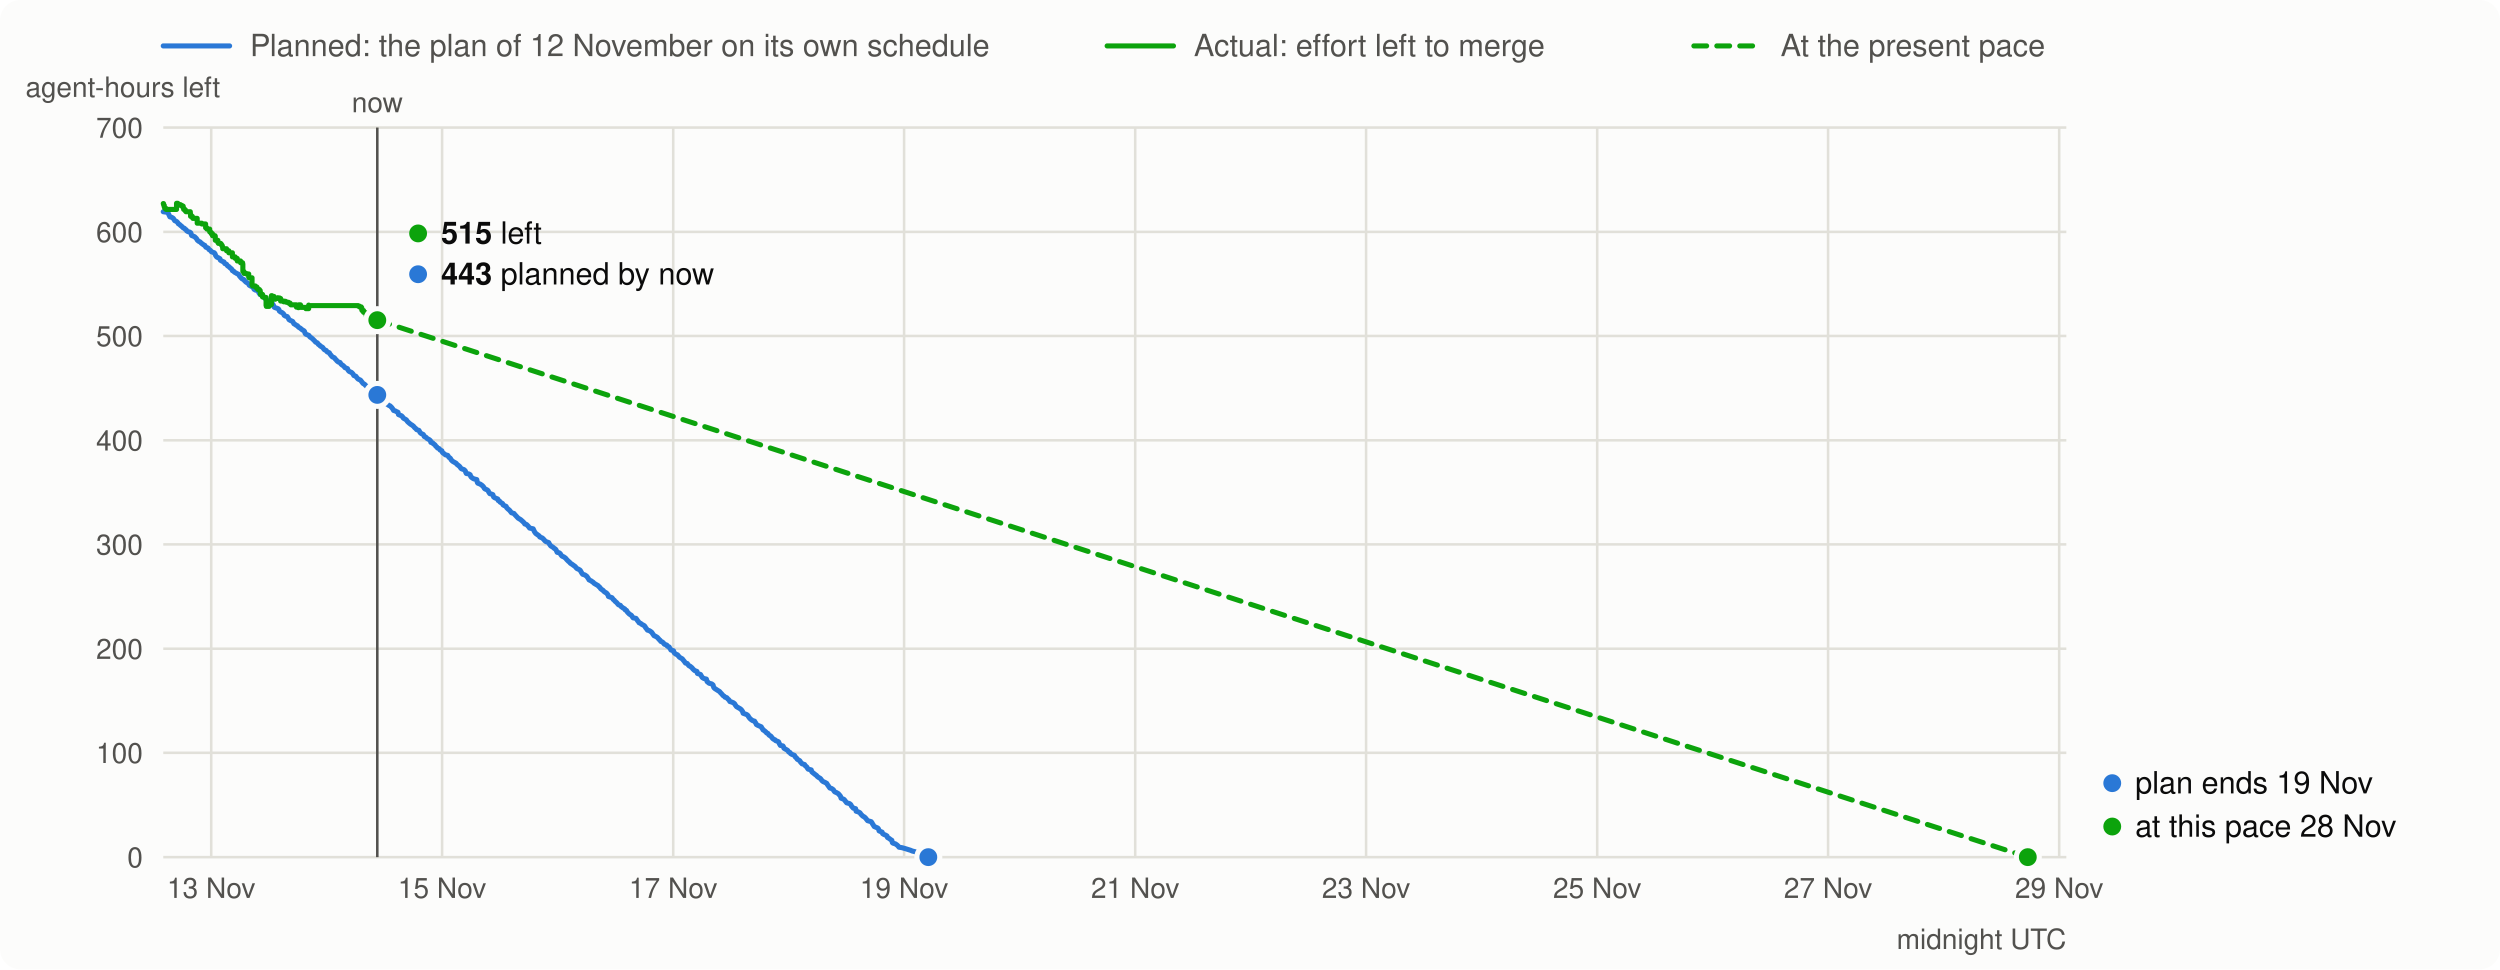
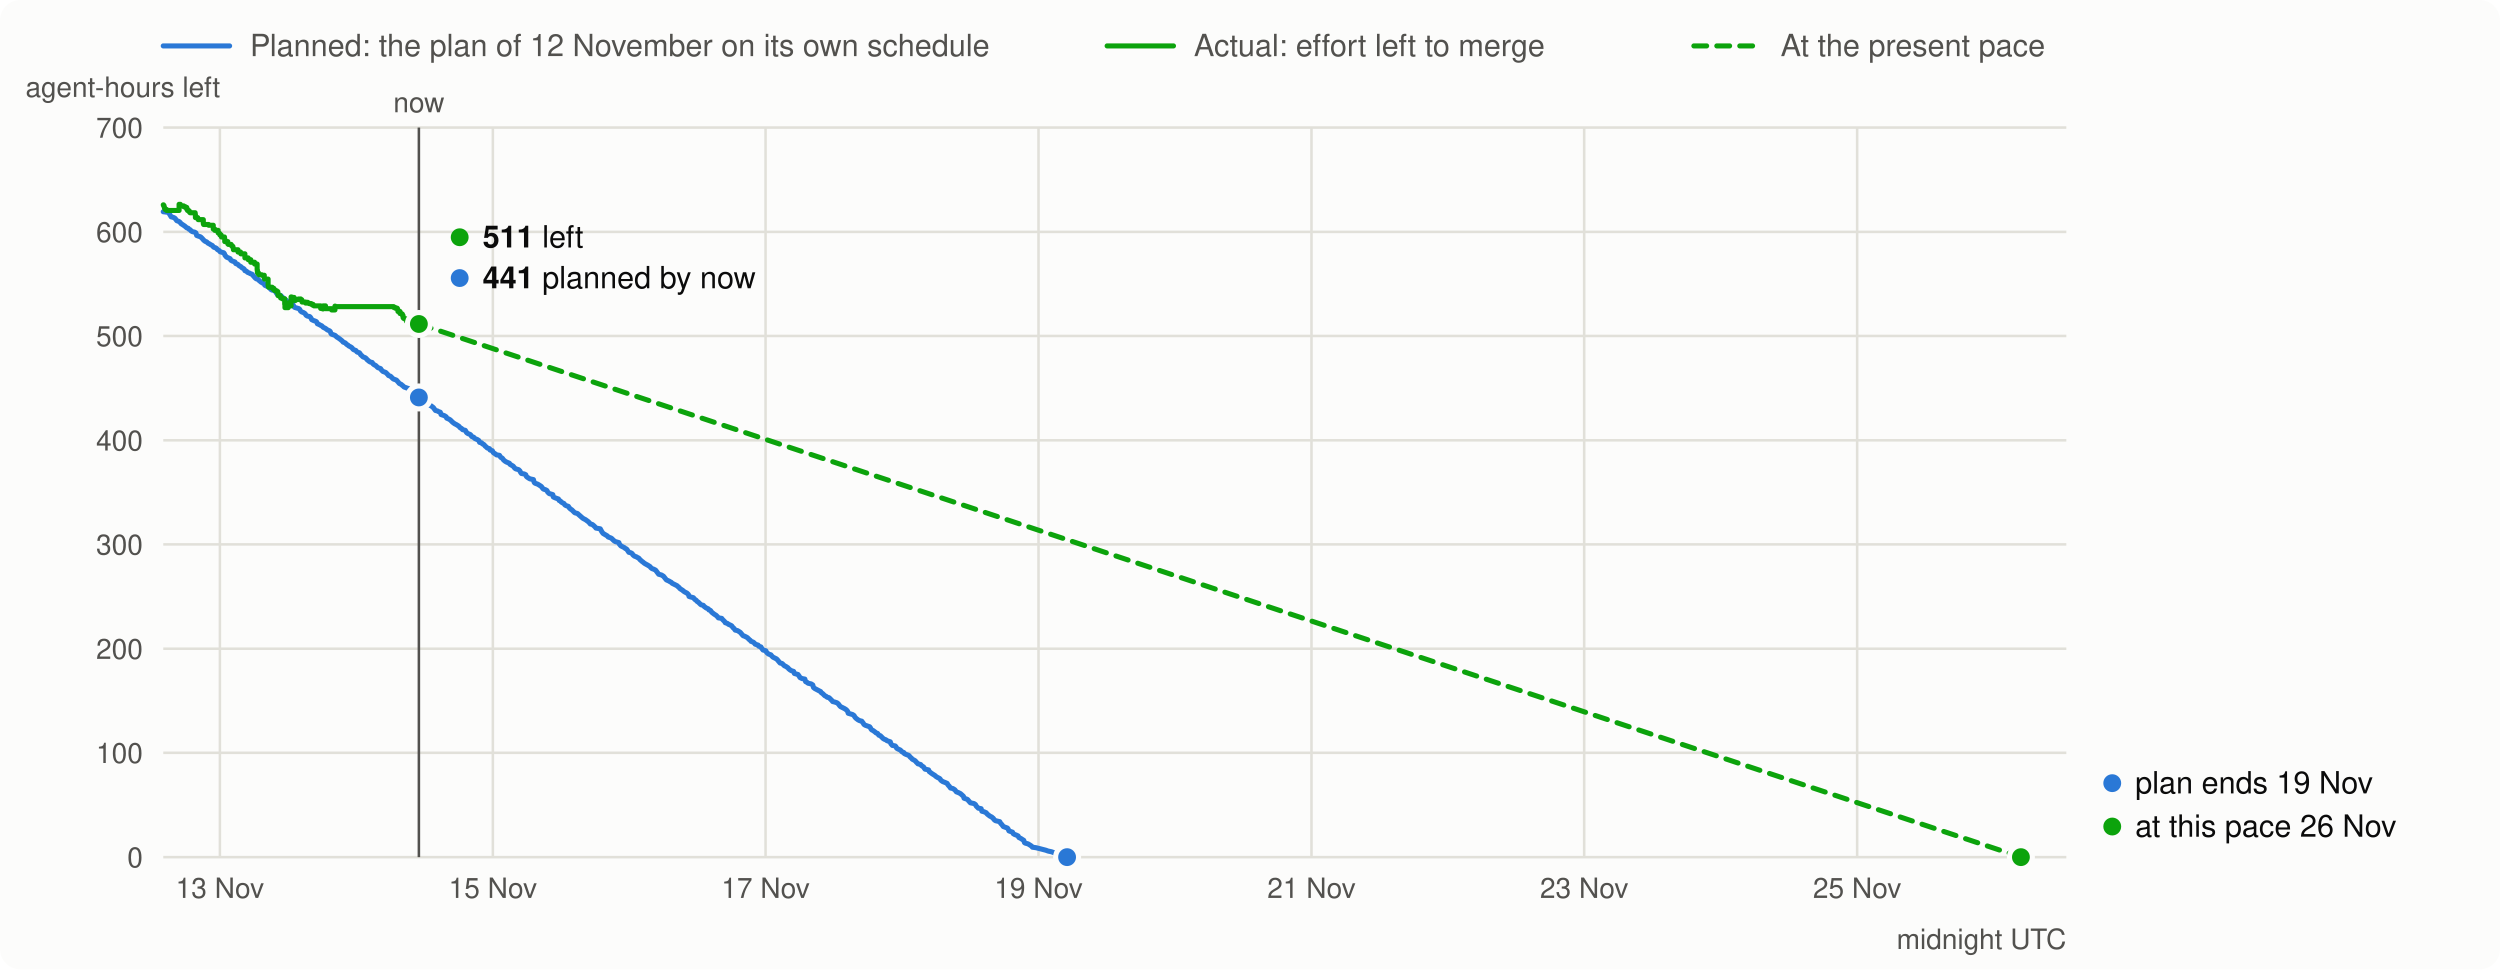
<svg xmlns="http://www.w3.org/2000/svg" viewBox="0 0 980 380" width="980" height="380" font-family="system-ui,-apple-system,Segoe UI,Helvetica,Arial,sans-serif" font-size="13">
  <rect width="980" height="380" rx="8" fill="#fcfcfb" />
  <line x1="64" x2="90" y1="18" y2="18" stroke="#2a78d6" stroke-width="2" stroke-linecap="round" />
  <text x="98" y="22" fill="#52514e" font-size="12">Planned: the plan of 12 November on its own schedule</text>
  <line x1="434" x2="460" y1="18" y2="18" stroke="#0ca30c" stroke-width="2" stroke-linecap="round" />
  <text x="468" y="22" fill="#52514e" font-size="12">Actual: effort left to merge</text>
  <line x1="664" x2="690" y1="18" y2="18" stroke="#0ca30c" stroke-width="2" stroke-linecap="round" stroke-dasharray="5 4" />
  <text x="698" y="22" fill="#52514e" font-size="12">At the present pace</text>
  <line x1="64" x2="810" y1="336.0" y2="336.0" stroke="#e1e0d9" />
  <text x="56" y="340.0" text-anchor="end" fill="#52514e" font-size="11">0</text>
  <line x1="64" x2="810" y1="295.1" y2="295.1" stroke="#e1e0d9" />
  <text x="56" y="299.1" text-anchor="end" fill="#52514e" font-size="11">100</text>
  <line x1="64" x2="810" y1="254.3" y2="254.3" stroke="#e1e0d9" />
  <text x="56" y="258.3" text-anchor="end" fill="#52514e" font-size="11">200</text>
  <line x1="64" x2="810" y1="213.4" y2="213.4" stroke="#e1e0d9" />
  <text x="56" y="217.4" text-anchor="end" fill="#52514e" font-size="11">300</text>
  <line x1="64" x2="810" y1="172.6" y2="172.6" stroke="#e1e0d9" />
  <text x="56" y="176.6" text-anchor="end" fill="#52514e" font-size="11">400</text>
  <line x1="64" x2="810" y1="131.7" y2="131.7" stroke="#e1e0d9" />
  <text x="56" y="135.7" text-anchor="end" fill="#52514e" font-size="11">500</text>
  <line x1="64" x2="810" y1="90.9" y2="90.9" stroke="#e1e0d9" />
  <text x="56" y="94.9" text-anchor="end" fill="#52514e" font-size="11">600</text>
  <line x1="64" x2="810" y1="50.0" y2="50.0" stroke="#e1e0d9" />
  <text x="56" y="54.0" text-anchor="end" fill="#52514e" font-size="11">700</text>
  <text x="10" y="38" fill="#52514e" font-size="11">agent-hours left</text>
-   <line x1="82.8" x2="82.8" y1="50" y2="336" stroke="#e1e0d9" />
-   <text x="82.8" y="352" text-anchor="middle" fill="#52514e" font-size="11">13 Nov</text>
-   <line x1="173.3" x2="173.3" y1="50" y2="336" stroke="#e1e0d9" />
-   <text x="173.3" y="352" text-anchor="middle" fill="#52514e" font-size="11">15 Nov</text>
-   <line x1="263.9" x2="263.9" y1="50" y2="336" stroke="#e1e0d9" />
-   <text x="263.9" y="352" text-anchor="middle" fill="#52514e" font-size="11">17 Nov</text>
-   <line x1="354.4" x2="354.4" y1="50" y2="336" stroke="#e1e0d9" />
-   <text x="354.4" y="352" text-anchor="middle" fill="#52514e" font-size="11">19 Nov</text>
-   <line x1="445.0" x2="445.0" y1="50" y2="336" stroke="#e1e0d9" />
-   <text x="445.0" y="352" text-anchor="middle" fill="#52514e" font-size="11">21 Nov</text>
-   <line x1="535.5" x2="535.5" y1="50" y2="336" stroke="#e1e0d9" />
-   <text x="535.5" y="352" text-anchor="middle" fill="#52514e" font-size="11">23 Nov</text>
-   <line x1="626.1" x2="626.1" y1="50" y2="336" stroke="#e1e0d9" />
-   <text x="626.1" y="352" text-anchor="middle" fill="#52514e" font-size="11">25 Nov</text>
-   <line x1="716.6" x2="716.6" y1="50" y2="336" stroke="#e1e0d9" />
-   <text x="716.6" y="352" text-anchor="middle" fill="#52514e" font-size="11">27 Nov</text>
-   <line x1="807.2" x2="807.2" y1="50" y2="336" stroke="#e1e0d9" />
-   <text x="807.2" y="352" text-anchor="middle" fill="#52514e" font-size="11">29 Nov</text>
+   <line x1="86.2" x2="86.2" y1="50" y2="336" stroke="#e1e0d9" />
+   <text x="86.2" y="352" text-anchor="middle" fill="#52514e" font-size="11">13 Nov</text>
+   <line x1="193.2" x2="193.2" y1="50" y2="336" stroke="#e1e0d9" />
+   <text x="193.2" y="352" text-anchor="middle" fill="#52514e" font-size="11">15 Nov</text>
+   <line x1="300.1" x2="300.1" y1="50" y2="336" stroke="#e1e0d9" />
+   <text x="300.1" y="352" text-anchor="middle" fill="#52514e" font-size="11">17 Nov</text>
+   <line x1="407.1" x2="407.1" y1="50" y2="336" stroke="#e1e0d9" />
+   <text x="407.1" y="352" text-anchor="middle" fill="#52514e" font-size="11">19 Nov</text>
+   <line x1="514.1" x2="514.1" y1="50" y2="336" stroke="#e1e0d9" />
+   <text x="514.1" y="352" text-anchor="middle" fill="#52514e" font-size="11">21 Nov</text>
+   <line x1="621.0" x2="621.0" y1="50" y2="336" stroke="#e1e0d9" />
+   <text x="621.0" y="352" text-anchor="middle" fill="#52514e" font-size="11">23 Nov</text>
+   <line x1="728.0" x2="728.0" y1="50" y2="336" stroke="#e1e0d9" />
+   <text x="728.0" y="352" text-anchor="middle" fill="#52514e" font-size="11">25 Nov</text>
  <text x="810" y="372" text-anchor="end" fill="#52514e" font-size="11">midnight UTC</text>
-   <path d="M64.0,83.0 L65.4,83.2 L65.9,83.5 L66.6,85.0 L67.3,85.2 L67.8,85.5 L68.0,85.7 L68.5,86.5 L69.2,86.8 L69.4,87.0 L69.7,87.3 L69.9,87.7 L70.4,88.0 L70.6,88.2 L70.8,88.4 L71.1,88.6 L71.8,89.3 L72.3,89.5 L72.5,89.8 L73.0,90.1 L73.2,90.5 L73.7,90.8 L74.4,91.0 L74.8,91.3 L75.1,92.3 L75.6,92.5 L76.3,92.8 L76.5,93.0 L77.0,93.5 L77.4,94.2 L77.7,94.4 L77.9,94.6 L78.4,94.8 L78.9,95.3 L79.3,95.6 L79.6,95.8 L79.8,96.0 L80.3,96.2 L80.5,96.6 L80.7,96.9 L81.5,97.2 L81.7,97.4 L81.9,97.8 L82.4,98.1 L82.6,98.3 L82.9,98.7 L84.0,99.1 L84.3,99.5 L84.5,100.1 L84.7,100.4 L85.0,100.8 L85.5,101.0 L86.2,101.4 L86.4,102.0 L86.9,102.3 L87.3,102.5 L87.8,102.7 L88.1,103.3 L88.8,103.6 L89.0,103.9 L89.2,104.2 L89.7,104.5 L89.9,104.7 L90.2,105.0 L90.6,105.3 L90.9,105.6 L91.1,106.1 L91.6,106.3 L91.8,106.6 L92.1,106.8 L92.5,107.0 L92.8,107.2 L93.5,107.5 L93.7,107.9 L93.9,108.2 L94.4,108.8 L94.7,109.1 L94.9,109.3 L95.6,109.6 L95.8,110.0 L96.1,110.2 L96.3,110.5 L96.8,110.8 L97.5,111.3 L97.7,111.8 L98.2,112.1 L98.7,112.3 L99.4,112.9 L99.6,113.4 L100.1,113.7 L101.0,113.9 L101.3,114.3 L101.5,114.8 L102.0,115.5 L102.9,115.8 L103.1,116.1 L103.4,116.3 L103.8,116.9 L104.1,117.2 L104.8,117.7 L105.0,118.0 L105.3,118.4 L106.0,118.7 L106.2,118.9 L106.9,119.2 L107.2,119.7 L107.4,120.3 L107.6,120.5 L109.0,121.0 L109.3,121.3 L109.5,121.9 L110.0,122.3 L110.5,122.5 L110.9,122.8 L111.2,123.1 L111.4,123.6 L111.9,123.9 L112.6,124.1 L112.8,124.4 L113.0,124.7 L113.3,125.3 L113.8,125.6 L114.7,126.0 L114.9,126.3 L115.2,126.9 L115.9,127.3 L116.1,127.5 L116.6,127.7 L116.8,128.0 L117.1,128.3 L117.8,128.7 L118.0,128.9 L118.5,129.3 L119.2,129.7 L119.4,130.0 L119.6,130.7 L119.9,131.0 L120.4,131.2 L121.1,131.5 L121.5,132.1 L122.0,132.4 L122.5,132.8 L122.9,133.2 L123.4,133.7 L123.7,134.1 L124.4,134.4 L124.6,134.7 L124.8,135.0 L125.3,135.3 L125.5,135.6 L126.0,135.9 L126.5,136.2 L126.7,136.5 L127.0,136.9 L127.2,137.1 L127.9,137.4 L128.1,137.8 L128.4,138.0 L129.1,138.3 L129.3,138.7 L129.6,139.1 L129.8,139.3 L130.0,139.6 L130.3,139.9 L131.0,140.2 L131.2,140.4 L131.4,140.7 L131.7,141.0 L131.9,141.2 L132.1,141.5 L132.4,141.7 L132.6,141.9 L133.3,142.1 L133.6,142.6 L134.0,143.0 L134.5,143.3 L135.0,143.8 L135.2,144.1 L136.2,144.5 L136.4,145.0 L136.6,145.3 L136.9,145.6 L137.8,146.0 L138.3,146.5 L138.5,146.8 L138.7,147.2 L139.5,147.5 L139.7,147.8 L140.2,148.4 L140.4,148.6 L141.3,149.0 L142.0,149.9 L142.3,150.3 L143.0,150.7 L143.2,151.0 L143.5,151.2 L143.9,151.7 L144.9,152.1 L145.4,152.3 L145.6,152.7 L145.8,153.4 L146.5,153.7 L146.8,154.0 L147.2,154.3 L147.7,154.8 L148.2,155.2 L148.4,155.5 L148.7,155.8 L149.1,156.0 L149.6,156.6 L150.1,156.8 L150.5,157.1 L151.0,157.8 L151.5,158.3 L152.0,158.6 L152.4,158.9 L152.9,159.1 L153.6,159.8 L153.8,160.1 L154.1,160.5 L154.3,160.9 L155.0,161.1 L155.3,161.3 L156.0,161.6 L156.2,162.5 L156.9,162.8 L157.4,163.0 L157.8,163.4 L158.1,163.9 L158.8,164.3 L159.3,164.6 L159.5,164.9 L159.7,165.2 L160.0,165.5 L160.7,166.1 L161.1,166.4 L161.6,166.7 L162.1,167.1 L162.6,167.7 L163.0,168.0 L163.3,168.4 L164.2,168.7 L164.5,169.2 L164.7,169.6 L165.2,170.0 L165.9,170.3 L166.1,170.6 L166.3,171.1 L167.0,171.4 L167.3,171.8 L167.8,172.1 L168.2,172.3 L168.7,172.7 L168.9,173.4 L169.6,173.6 L169.9,174.0 L170.3,174.2 L170.6,174.5 L170.8,174.9 L171.1,175.1 L171.3,175.3 L171.5,175.6 L172.2,175.9 L172.5,176.4 L173.2,176.7 L173.4,177.3 L173.6,177.5 L174.4,178.1 L174.6,178.3 L175.5,178.5 L176.0,179.3 L176.5,179.6 L176.9,180.3 L177.4,180.8 L177.9,181.1 L178.8,181.6 L179.1,182.0 L180.0,182.7 L180.2,182.9 L180.5,183.3 L180.7,183.6 L181.0,183.8 L181.9,184.1 L182.4,184.6 L182.6,185.2 L182.8,185.6 L183.8,185.8 L184.3,186.1 L184.5,186.7 L184.7,187.0 L185.2,187.4 L185.7,187.7 L186.9,188.0 L187.1,189.1 L187.3,189.4 L188.3,189.8 L189.0,190.3 L189.4,190.7 L189.7,191.1 L189.9,191.5 L190.2,191.7 L190.9,192.0 L191.3,192.3 L191.6,192.9 L191.8,193.2 L192.0,193.5 L192.7,193.7 L193.2,193.9 L193.5,194.8 L193.9,195.1 L194.6,195.4 L195.1,195.6 L195.3,196.2 L195.8,196.4 L196.0,196.8 L196.5,197.1 L197.0,197.4 L197.2,197.9 L197.7,198.2 L198.4,198.5 L198.6,199.0 L199.1,199.5 L199.6,199.9 L199.8,200.1 L200.5,201.0 L201.5,201.3 L201.7,201.6 L203.1,203.1 L203.6,203.4 L204.1,203.7 L205.0,204.5 L205.5,205.0 L205.7,205.4 L206.4,205.6 L206.9,206.1 L207.4,206.7 L207.6,207.0 L209.0,207.3 L209.5,208.4 L210.0,209.1 L211.4,210.1 L211.6,210.5 L212.6,210.9 L212.8,211.1 L213.3,211.6 L213.5,211.9 L214.0,212.3 L215.1,212.7 L215.4,213.3 L215.9,214.0 L216.6,214.4 L217.0,214.7 L217.3,215.0 L217.7,215.2 L218.0,215.6 L218.4,216.5 L219.2,216.7 L219.6,217.0 L219.9,217.5 L220.3,218.0 L221.0,218.3 L221.3,218.5 L221.7,218.8 L222.2,219.4 L222.9,220.1 L223.2,220.3 L223.6,220.8 L224.1,221.1 L224.8,221.6 L225.5,222.1 L225.8,222.5 L226.2,222.9 L226.7,223.1 L227.4,223.5 L228.1,224.7 L228.4,225.1 L229.3,225.4 L230.0,225.9 L230.7,226.9 L230.9,227.3 L231.9,227.8 L232.1,228.0 L232.6,228.3 L232.8,228.6 L233.3,228.9 L233.8,229.2 L234.5,229.6 L234.7,229.9 L235.2,230.3 L235.4,230.7 L235.9,231.1 L236.4,231.4 L236.6,231.7 L237.1,232.1 L237.8,232.5 L238.0,232.8 L238.3,233.1 L238.5,233.8 L239.0,234.0 L239.9,234.3 L240.4,235.0 L240.8,235.3 L241.1,235.7 L241.6,236.1 L241.8,236.3 L242.3,236.9 L242.5,237.1 L243.2,237.3 L243.4,237.7 L244.2,238.3 L244.9,238.7 L245.1,239.1 L245.6,239.3 L245.8,239.7 L246.0,240.0 L246.7,240.7 L247.0,240.9 L247.5,241.2 L247.7,241.5 L247.9,241.8 L248.2,242.2 L249.3,242.4 L249.6,242.8 L250.0,243.4 L250.3,243.7 L250.5,244.1 L251.2,244.4 L251.5,244.7 L251.9,244.9 L252.6,245.3 L252.9,245.7 L253.1,246.1 L253.3,246.3 L253.8,247.0 L254.5,247.2 L255.0,247.5 L255.5,247.9 L255.9,248.5 L256.4,249.2 L256.9,249.4 L257.6,249.8 L257.8,250.0 L258.5,250.8 L258.8,251.0 L259.0,251.4 L259.7,251.7 L259.9,251.9 L260.2,252.2 L260.4,252.5 L261.4,252.9 L261.6,253.3 L262.3,253.6 L262.5,254.0 L262.8,254.4 L263.0,254.8 L264.0,255.1 L264.2,255.7 L264.4,256.0 L264.9,256.4 L265.6,256.7 L265.8,257.0 L266.1,257.3 L266.3,257.6 L266.8,257.9 L267.5,258.3 L267.7,258.6 L268.2,259.2 L268.7,259.9 L269.4,260.1 L269.6,260.4 L270.1,261.0 L270.6,261.2 L270.8,261.4 L271.3,261.8 L271.5,262.1 L272.0,262.6 L272.4,262.9 L273.2,263.2 L273.4,264.0 L274.6,264.4 L275.0,265.1 L275.3,265.6 L276.0,266.0 L276.9,266.2 L277.2,267.2 L277.6,267.5 L277.9,267.8 L279.0,268.1 L279.5,268.5 L279.8,269.5 L280.2,269.9 L281.6,270.8 L282.1,271.1 L282.4,271.5 L282.8,271.9 L283.5,272.7 L284.0,273.0 L284.2,273.3 L284.9,273.5 L285.4,274.1 L285.7,274.3 L285.9,274.6 L286.1,275.0 L286.8,275.2 L287.5,275.5 L288.0,275.9 L288.2,276.3 L288.5,276.7 L288.7,277.0 L289.4,277.4 L290.1,277.8 L290.6,278.2 L290.8,278.5 L291.1,278.9 L291.3,279.6 L292.7,280.1 L293.2,280.5 L293.4,280.9 L293.7,281.3 L293.9,281.6 L294.6,282.2 L295.1,282.5 L295.8,282.7 L296.0,283.1 L296.3,283.5 L296.5,284.0 L297.0,284.3 L298.4,284.9 L298.6,285.3 L298.9,285.7 L299.1,286.1 L299.6,286.4 L300.3,287.0 L300.5,287.3 L301.0,287.5 L301.5,288.2 L301.9,288.4 L302.2,288.6 L302.9,289.5 L303.3,289.8 L303.8,290.0 L304.0,290.3 L304.8,290.6 L305.2,290.8 L305.5,291.5 L305.9,292.2 L306.9,292.4 L307.1,292.7 L307.3,293.3 L307.8,293.6 L308.5,294.0 L308.8,294.2 L309.0,294.5 L309.2,294.8 L309.7,295.0 L309.9,295.4 L310.4,295.7 L311.4,296.1 L311.6,296.4 L311.8,296.8 L312.3,297.2 L312.5,297.6 L313.0,297.9 L313.5,298.2 L313.7,298.5 L313.9,298.9 L314.2,299.1 L314.4,299.4 L315.4,299.7 L315.6,300.1 L316.3,300.7 L316.5,301.1 L316.8,301.5 L318.0,301.8 L318.2,302.5 L318.4,302.7 L318.9,303.1 L319.4,303.5 L319.8,303.8 L320.1,304.0 L320.3,304.3 L320.8,304.7 L321.5,305.1 L321.7,305.3 L322.0,305.7 L322.2,306.0 L322.7,306.4 L323.4,306.7 L324.1,307.1 L324.3,307.5 L324.6,307.9 L324.8,308.2 L325.3,308.9 L326.0,309.1 L326.7,309.6 L326.9,310.0 L327.2,310.4 L327.9,310.7 L328.6,311.1 L329.3,311.9 L329.5,312.2 L329.7,312.9 L330.5,313.2 L330.9,313.4 L331.2,313.8 L331.9,314.7 L333.0,315.0 L333.5,315.4 L333.8,316.0 L334.5,316.8 L335.4,317.0 L335.6,318.0 L336.3,318.2 L337.1,318.6 L337.3,318.9 L337.5,319.2 L338.2,319.9 L338.9,320.3 L339.2,320.6 L339.4,320.8 L339.7,321.2 L340.1,321.7 L341.5,322.1 L341.8,322.5 L342.0,322.9 L342.2,323.2 L342.7,324.0 L344.1,324.6 L344.4,325.0 L344.6,325.7 L345.3,326.0 L345.8,326.2 L346.0,326.8 L346.5,327.1 L347.2,327.4 L347.7,327.7 L347.9,328.3 L348.6,328.7 L349.1,329.1 L349.6,329.4 L349.8,330.3 L350.0,330.5 L351.0,330.8 L351.7,331.3 L352.1,331.7 L352.4,332.1 L353.6,332.3 L355.0,332.7 L356.9,333.3 L357.6,333.6 L358.8,333.9 L359.5,334.2 L360.2,334.5 L360.6,334.8 L362.0,335.5 L362.5,335.7 L363.9,336.0" fill="none" stroke="#2a78d6" stroke-width="2" stroke-linejoin="round" stroke-linecap="round" />
-   <path d="M64.0,79.8 L64.1,79.8 L64.1,80.2 L64.2,80.2 L64.2,80.5 L64.4,80.5 L64.4,80.8 L64.4,80.8 L64.4,81.2 L64.5,81.2 L64.5,81.4 L64.6,81.4 L64.6,81.7 L65.1,81.7 L65.1,81.9 L65.1,81.9 L65.1,82.1 L69.2,82.1 L69.2,79.7 L69.7,79.7 L69.7,80.0 L69.7,80.0 L69.7,80.2 L70.7,80.2 L70.7,80.5 L71.3,80.5 L71.3,80.8 L71.8,80.8 L71.8,81.2 L71.8,81.2 L71.8,81.5 L72.0,81.5 L72.0,81.8 L72.0,81.8 L72.0,82.1 L72.5,82.1 L72.5,82.3 L72.7,82.3 L72.7,82.5 L72.7,82.5 L72.7,82.8 L72.9,82.8 L72.9,83.0 L74.6,83.0 L74.6,83.2 L74.6,83.2 L74.6,83.5 L74.6,83.5 L74.6,83.7 L74.7,83.7 L74.7,84.0 L74.7,84.0 L74.7,84.3 L74.7,84.3 L74.7,84.5 L74.7,84.5 L74.7,84.8 L75.4,84.8 L75.4,85.1 L75.4,85.1 L75.4,85.3 L75.6,85.3 L75.6,85.6 L77.3,85.6 L77.3,85.9 L77.3,85.9 L77.3,86.2 L77.3,86.2 L77.3,86.4 L77.3,86.4 L77.3,86.7 L77.3,86.7 L77.3,87.0 L77.3,87.0 L77.3,87.2 L77.3,87.2 L77.3,87.5 L79.1,87.5 L79.1,87.8 L80.6,87.8 L80.6,88.1 L80.6,88.1 L80.6,88.3 L80.6,88.3 L80.6,88.5 L80.6,88.5 L80.6,88.7 L80.6,88.7 L80.6,89.0 L80.6,89.0 L80.6,89.3 L81.1,89.3 L81.1,89.6 L81.1,89.6 L81.1,89.8 L82.2,89.8 L82.2,90.0 L82.2,90.0 L82.2,90.3 L82.2,90.3 L82.2,90.6 L82.2,90.6 L82.2,90.9 L82.5,90.9 L82.5,91.1 L82.8,91.1 L82.8,91.4 L82.8,91.4 L82.8,91.6 L83.3,91.6 L83.3,91.9 L83.3,91.9 L83.3,92.2 L83.3,92.2 L83.3,92.4 L84.3,92.4 L84.3,92.6 L84.4,92.6 L84.4,93.0 L84.4,93.0 L84.4,93.2 L84.4,93.2 L84.4,93.4 L84.4,93.4 L84.4,93.7 L84.4,93.7 L84.4,94.0 L84.4,94.0 L84.4,94.2 L85.4,94.2 L85.4,94.6 L85.4,94.6 L85.4,94.9 L85.4,94.9 L85.4,95.1 L85.6,95.1 L85.6,95.4 L86.5,95.4 L86.5,95.6 L86.7,95.6 L86.7,95.9 L86.9,95.9 L86.9,96.2 L87.1,96.2 L87.1,96.5 L87.2,96.5 L87.2,96.8 L87.3,96.8 L87.3,97.1 L87.3,97.1 L87.3,97.5 L88.8,97.5 L88.8,97.7 L88.8,97.7 L88.8,98.0 L88.8,98.0 L88.8,98.3 L89.7,98.3 L89.7,98.7 L89.7,98.7 L89.7,99.1 L91.1,99.1 L91.1,99.3 L91.1,99.3 L91.1,99.6 L91.1,99.6 L91.1,99.9 L91.1,99.9 L91.1,100.1 L91.1,100.1 L91.1,100.4 L91.1,100.4 L91.1,100.7 L92.2,100.7 L92.2,100.9 L92.2,100.9 L92.2,101.3 L93.0,101.3 L93.0,101.7 L93.0,101.7 L93.0,102.0 L93.0,102.0 L93.0,102.3 L94.3,102.3 L94.3,102.7 L94.3,102.7 L94.3,103.0 L95.1,103.0 L95.1,103.3 L95.1,103.3 L95.1,103.5 L95.2,103.5 L95.2,103.7 L95.2,103.7 L95.2,103.9 L95.2,103.9 L95.2,104.1 L95.2,104.1 L95.2,104.3 L95.2,104.3 L95.2,104.6 L95.2,104.6 L95.2,104.8 L95.2,104.8 L95.2,105.1 L95.2,105.1 L95.2,105.4 L95.2,105.4 L95.2,105.7 L95.2,105.7 L95.2,106.1 L95.2,106.1 L95.2,106.4 L95.6,106.4 L95.6,106.8 L95.6,106.8 L95.6,107.0 L95.7,107.0 L95.7,107.2 L96.6,107.2 L96.6,107.4 L97.5,107.4 L97.5,107.6 L97.5,107.6 L97.5,108.0 L97.5,108.0 L97.5,108.3 L97.5,108.3 L97.5,108.7 L97.6,108.7 L97.6,108.9 L98.8,108.9 L98.8,109.1 L98.8,109.1 L98.8,109.4 L98.8,109.4 L98.8,109.7 L98.8,109.7 L98.8,110.0 L98.8,110.0 L98.8,110.2 L98.8,110.2 L98.8,110.4 L98.8,110.4 L98.8,110.8 L98.8,110.8 L98.8,111.1 L98.8,111.1 L98.8,111.5 L98.8,111.5 L98.8,111.8 L99.0,111.8 L99.0,112.1 L100.1,112.1 L100.1,112.5 L100.7,112.5 L100.7,112.9 L100.7,112.9 L100.7,113.1 L101.1,113.1 L101.1,113.5 L101.7,113.5 L101.7,113.9 L102.0,113.9 L102.0,114.2 L102.0,114.2 L102.0,114.5 L102.1,114.5 L102.1,114.8 L102.1,114.8 L102.1,115.1 L102.1,115.1 L102.1,115.4 L102.9,115.4 L102.9,115.7 L102.9,115.7 L102.9,116.0 L102.9,116.0 L102.9,116.4 L103.5,116.4 L103.5,116.6 L104.3,116.6 L104.3,117.0 L104.3,117.0 L104.3,117.2 L104.3,117.2 L104.3,117.4 L104.3,117.4 L104.3,117.7 L104.3,117.7 L104.3,118.0 L104.3,118.0 L104.3,118.3 L104.3,118.3 L104.3,118.7 L104.3,118.7 L104.3,119.0 L104.3,119.0 L104.3,119.4 L104.3,119.4 L104.3,119.7 L104.4,119.7 L104.4,120.1 L105.5,120.1 L105.5,118.3 L106.0,118.3 L106.0,118.5 L106.0,118.5 L106.0,118.8 L106.1,118.8 L106.1,119.2 L106.1,119.2 L106.1,119.4 L106.4,119.4 L106.4,115.9 L106.6,115.9 L106.6,116.2 L107.4,116.2 L107.4,116.4 L107.5,116.4 L107.5,116.8 L107.7,116.8 L107.7,117.1 L107.7,117.1 L107.7,117.3 L107.9,117.3 L107.9,117.0 L108.9,117.0 L108.9,116.7 L108.9,116.7 L108.9,117.0 L109.3,117.0 L109.3,116.8 L109.6,116.8 L109.6,117.0 L110.0,117.0 L110.0,117.4 L110.0,117.4 L110.0,117.7 L110.0,117.7 L110.0,118.0 L111.2,118.0 L111.2,118.3 L111.8,118.3 L111.8,118.1 L111.9,118.1 L111.9,118.3 L112.3,118.3 L112.3,118.5 L113.1,118.5 L113.1,118.8 L113.7,118.8 L113.7,119.2 L114.0,119.2 L114.0,119.5 L116.2,119.5 L116.2,119.7 L116.2,119.7 L116.2,120.0 L116.2,120.0 L116.2,120.4 L116.9,120.4 L116.9,120.6 L117.1,120.6 L117.1,119.5 L117.8,119.5 L117.8,119.7 L117.9,119.7 L117.9,120.1 L117.9,120.1 L117.9,120.5 L119.9,120.5 L119.9,120.8 L119.9,120.8 L119.9,121.0 L120.7,121.0 L120.7,120.8 L120.8,120.8 L120.8,121.0 L121.0,121.0 L121.0,119.6 L121.0,119.6 L121.0,119.8 L140.4,119.8 L140.4,120.0 L140.9,120.0 L140.9,120.3 L141.6,120.3 L141.6,120.6 L141.8,120.6 L141.8,120.9 L141.8,120.9 L141.8,121.1 L141.8,121.1 L141.8,121.4 L141.9,121.4 L141.9,121.7 L142.5,121.7 L142.5,121.9 L142.5,121.9 L142.5,122.1 L142.5,122.1 L142.5,122.4 L143.0,122.4 L143.0,122.6 L143.4,122.6 L143.4,122.8 L143.4,122.8 L143.4,123.2 L143.6,123.2 L143.6,123.5 L143.6,123.5 L143.6,123.7 L143.6,123.7 L143.6,124.0 L143.8,124.0 L143.8,124.3 L144.1,124.3 L144.1,124.6 L144.7,124.6 L144.7,124.8 L144.7,124.8 L144.7,125.1 L144.8,125.1 L144.8,125.5 L146.4,125.5 L146.4,125.2 L146.4,125.2 L146.4,125.5 L146.7,125.5 L146.7,124.8 L147.0,124.8 L147.0,125.1 L147.4,125.1 L147.4,125.5 L147.9,125.5 L147.9,125.5" fill="none" stroke="#0ca30c" stroke-width="2" stroke-linejoin="round" stroke-linecap="round" />
-   <line x1="147.9" y1="125.5" x2="794.9" y2="336.0" stroke="#0ca30c" stroke-width="2" stroke-dasharray="5 4" stroke-linecap="round" />
-   <line x1="147.9" x2="147.9" y1="50" y2="336" stroke="#52514e" stroke-width="1" />
-   <text x="147.9" y="44" text-anchor="middle" fill="#52514e" font-size="11">now</text>
-   <circle cx="147.9" cy="154.8" r="4.5" fill="#2a78d6" stroke="#fcfcfb" stroke-width="2" />
-   <circle cx="147.9" cy="125.5" r="4.5" fill="#0ca30c" stroke="#fcfcfb" stroke-width="2" />
-   <circle cx="163.9" cy="91.5" r="3.5" fill="#0ca30c" />
-   <text x="172.9" y="95.5" fill="#0b0b0b" font-size="12">
-     <tspan font-weight="600">515</tspan> left</text>
-   <circle cx="163.9" cy="107.5" r="3.5" fill="#2a78d6" />
-   <text x="172.9" y="111.5" fill="#0b0b0b" font-size="12">
-     <tspan font-weight="600">443</tspan> planned by now</text>
-   <circle cx="363.9" cy="336.0" r="4.5" fill="#2a78d6" stroke="#fcfcfb" stroke-width="2" />
+   <path d="M64.0,83.0 L65.7,83.2 L66.2,83.5 L67.1,85.0 L67.9,85.2 L68.5,85.5 L68.7,85.7 L69.3,86.5 L70.1,86.8 L70.4,87.0 L70.7,87.3 L71.0,87.7 L71.5,88.0 L71.8,88.2 L72.1,88.4 L72.4,88.6 L73.2,89.3 L73.8,89.5 L74.0,89.8 L74.6,90.1 L74.9,90.5 L75.4,90.8 L76.3,91.0 L76.8,91.3 L77.1,92.3 L77.6,92.5 L78.5,92.8 L78.8,93.0 L79.3,93.5 L79.9,94.2 L80.2,94.4 L80.4,94.6 L81.0,94.8 L81.5,95.3 L82.1,95.6 L82.4,95.8 L82.7,96.0 L83.2,96.2 L83.5,96.6 L83.8,96.9 L84.6,97.2 L84.9,97.4 L85.2,97.8 L85.7,98.1 L86.0,98.3 L86.3,98.7 L87.7,99.1 L88.0,99.5 L88.2,100.1 L88.5,100.4 L88.8,100.8 L89.3,101.0 L90.2,101.4 L90.5,102.0 L91.0,102.3 L91.6,102.5 L92.1,102.7 L92.4,103.3 L93.2,103.6 L93.5,103.9 L93.8,104.2 L94.4,104.5 L94.6,104.7 L94.9,105.0 L95.5,105.3 L95.8,105.6 L96.0,106.1 L96.6,106.3 L96.9,106.6 L97.1,106.8 L97.7,107.0 L98.0,107.2 L98.8,107.5 L99.1,107.9 L99.4,108.2 L99.9,108.8 L100.2,109.1 L100.5,109.3 L101.3,109.6 L101.6,110.0 L101.9,110.2 L102.2,110.5 L102.7,110.8 L103.6,111.3 L103.8,111.8 L104.4,112.1 L104.9,112.3 L105.8,112.9 L106.1,113.4 L106.6,113.7 L107.7,113.9 L108.0,114.3 L108.3,114.8 L108.8,115.5 L110.0,115.8 L110.2,116.1 L110.5,116.3 L111.1,116.9 L111.4,117.2 L112.2,117.7 L112.5,118.0 L112.7,118.4 L113.6,118.7 L113.9,118.9 L114.7,119.2 L115.0,119.7 L115.3,120.3 L115.5,120.5 L117.2,121.0 L117.5,121.3 L117.8,121.9 L118.3,122.3 L118.9,122.5 L119.4,122.8 L119.7,123.1 L120.0,123.6 L120.5,123.9 L121.4,124.1 L121.7,124.4 L121.9,124.7 L122.2,125.3 L122.8,125.6 L123.9,126.0 L124.2,126.3 L124.4,126.9 L125.3,127.3 L125.6,127.5 L126.1,127.7 L126.4,128.0 L126.7,128.3 L127.5,128.7 L127.8,128.9 L128.3,129.3 L129.2,129.7 L129.5,130.0 L129.7,130.7 L130.0,131.0 L130.6,131.2 L131.4,131.5 L132.0,132.1 L132.5,132.4 L133.1,132.8 L133.6,133.2 L134.2,133.7 L134.5,134.1 L135.3,134.4 L135.6,134.7 L135.9,135.0 L136.4,135.3 L136.7,135.6 L137.3,135.9 L137.8,136.2 L138.1,136.5 L138.4,136.9 L138.7,137.1 L139.5,137.4 L139.8,137.8 L140.0,138.0 L140.9,138.3 L141.2,138.7 L141.4,139.1 L141.7,139.3 L142.0,139.6 L142.3,139.9 L143.1,140.2 L143.4,140.4 L143.7,140.7 L143.9,141.0 L144.2,141.2 L144.5,141.5 L144.8,141.7 L145.1,141.9 L145.9,142.1 L146.2,142.6 L146.7,143.0 L147.3,143.3 L147.8,143.8 L148.1,144.1 L149.2,144.5 L149.5,145.0 L149.8,145.3 L150.1,145.6 L151.2,146.0 L151.7,146.5 L152.0,146.8 L152.3,147.2 L153.1,147.5 L153.4,147.8 L154.0,148.4 L154.3,148.6 L155.4,149.0 L156.2,149.9 L156.5,150.3 L157.3,150.7 L157.6,151.0 L157.9,151.2 L158.4,151.7 L159.5,152.1 L160.1,152.3 L160.4,152.7 L160.7,153.4 L161.5,153.7 L161.8,154.0 L162.3,154.3 L162.9,154.8 L163.4,155.2 L163.7,155.5 L164.0,155.8 L164.6,156.0 L165.1,156.6 L165.7,156.8 L166.2,157.1 L166.8,157.8 L167.3,158.3 L167.9,158.6 L168.5,158.9 L169.0,159.1 L169.9,159.8 L170.1,160.1 L170.4,160.5 L170.7,160.9 L171.5,161.1 L171.8,161.3 L172.6,161.6 L172.9,162.5 L173.8,162.8 L174.3,163.0 L174.9,163.4 L175.1,163.9 L176.0,164.3 L176.5,164.6 L176.8,164.9 L177.1,165.2 L177.4,165.5 L178.2,166.1 L178.8,166.4 L179.3,166.7 L179.9,167.1 L180.4,167.7 L181.0,168.0 L181.3,168.4 L182.4,168.7 L182.7,169.2 L182.9,169.6 L183.5,170.0 L184.3,170.3 L184.6,170.6 L184.9,171.1 L185.7,171.4 L186.0,171.8 L186.6,172.1 L187.1,172.3 L187.7,172.7 L188.0,173.4 L188.8,173.6 L189.1,174.0 L189.6,174.2 L189.9,174.5 L190.2,174.9 L190.5,175.1 L190.7,175.3 L191.0,175.6 L191.9,175.9 L192.1,176.4 L193.0,176.7 L193.3,177.3 L193.5,177.5 L194.4,178.1 L194.6,178.3 L195.8,178.5 L196.3,179.3 L196.9,179.6 L197.4,180.3 L198.0,180.8 L198.5,181.1 L199.7,181.6 L199.9,182.0 L201.1,182.7 L201.3,182.9 L201.6,183.3 L201.9,183.6 L202.2,183.8 L203.3,184.1 L203.8,184.6 L204.1,185.2 L204.4,185.6 L205.5,185.8 L206.1,186.1 L206.3,186.7 L206.6,187.0 L207.2,187.4 L207.7,187.7 L209.1,188.0 L209.4,189.1 L209.7,189.4 L210.8,189.8 L211.6,190.3 L212.2,190.7 L212.5,191.1 L212.8,191.5 L213.0,191.7 L213.9,192.0 L214.4,192.3 L214.7,192.9 L215.0,193.2 L215.3,193.5 L216.1,193.7 L216.7,193.9 L216.9,194.8 L217.5,195.1 L218.3,195.4 L218.9,195.6 L219.2,196.2 L219.7,196.4 L220.0,196.8 L220.5,197.1 L221.1,197.4 L221.4,197.9 L221.9,198.2 L222.8,198.5 L223.1,199.0 L223.6,199.5 L224.2,199.9 L224.4,200.1 L225.3,201.0 L226.4,201.3 L226.7,201.6 L228.4,203.1 L228.9,203.4 L229.5,203.7 L230.6,204.5 L231.1,205.0 L231.4,205.4 L232.2,205.6 L232.8,206.1 L233.4,206.7 L233.6,207.0 L235.3,207.3 L235.9,208.4 L236.4,209.1 L238.1,210.1 L238.4,210.5 L239.5,210.9 L239.8,211.1 L240.3,211.6 L240.6,211.9 L241.2,212.3 L242.6,212.7 L242.8,213.3 L243.4,214.0 L244.2,214.4 L244.8,214.7 L245.1,215.0 L245.6,215.2 L245.9,215.6 L246.5,216.5 L247.3,216.7 L247.8,217.0 L248.1,217.5 L248.7,218.0 L249.5,218.3 L249.8,218.5 L250.4,218.8 L250.9,219.4 L251.7,220.1 L252.0,220.3 L252.6,220.8 L253.1,221.1 L254.0,221.6 L254.8,222.1 L255.1,222.5 L255.6,222.9 L256.2,223.1 L257.0,223.5 L257.9,224.7 L258.2,225.1 L259.3,225.4 L260.1,225.9 L260.9,226.9 L261.2,227.3 L262.3,227.8 L262.6,228.0 L263.2,228.3 L263.4,228.6 L264.0,228.9 L264.6,229.2 L265.4,229.6 L265.7,229.9 L266.2,230.3 L266.5,230.7 L267.1,231.1 L267.6,231.4 L267.9,231.7 L268.5,232.1 L269.3,232.5 L269.6,232.8 L269.9,233.1 L270.1,233.8 L270.7,234.0 L271.8,234.3 L272.4,235.0 L272.9,235.3 L273.2,235.7 L273.8,236.1 L274.0,236.3 L274.6,236.9 L274.9,237.1 L275.7,237.3 L276.0,237.7 L276.8,238.3 L277.7,238.7 L277.9,239.1 L278.5,239.3 L278.8,239.7 L279.0,240.0 L279.9,240.7 L280.2,240.9 L280.7,241.2 L281.0,241.5 L281.3,241.8 L281.6,242.2 L282.9,242.4 L283.2,242.8 L283.8,243.4 L284.1,243.7 L284.3,244.1 L285.2,244.4 L285.5,244.7 L286.0,244.9 L286.8,245.3 L287.1,245.7 L287.4,246.1 L287.7,246.3 L288.2,247.0 L289.1,247.2 L289.6,247.5 L290.2,247.9 L290.7,248.5 L291.3,249.2 L291.9,249.4 L292.7,249.8 L293.0,250.0 L293.8,250.8 L294.1,251.0 L294.4,251.4 L295.2,251.7 L295.5,251.9 L295.8,252.2 L296.0,252.5 L297.2,252.9 L297.4,253.3 L298.3,253.6 L298.5,254.0 L298.8,254.4 L299.1,254.8 L300.2,255.1 L300.5,255.7 L300.8,256.0 L301.3,256.4 L302.2,256.7 L302.4,257.0 L302.7,257.3 L303.0,257.6 L303.6,257.9 L304.4,258.3 L304.7,258.6 L305.2,259.2 L305.8,259.9 L306.6,260.1 L306.9,260.4 L307.5,261.0 L308.0,261.2 L308.3,261.4 L308.9,261.8 L309.1,262.1 L309.7,262.6 L310.2,262.9 L311.1,263.2 L311.4,264.0 L312.8,264.4 L313.3,265.1 L313.6,265.6 L314.4,266.0 L315.5,266.2 L315.8,267.2 L316.4,267.5 L316.7,267.8 L318.0,268.1 L318.6,268.5 L318.9,269.5 L319.4,269.9 L321.1,270.8 L321.7,271.1 L321.9,271.5 L322.5,271.9 L323.3,272.7 L323.9,273.0 L324.2,273.3 L325.0,273.5 L325.6,274.1 L325.8,274.3 L326.1,274.6 L326.4,275.0 L327.2,275.2 L328.1,275.5 L328.6,275.9 L328.9,276.3 L329.2,276.7 L329.5,277.0 L330.3,277.4 L331.1,277.8 L331.7,278.2 L332.0,278.5 L332.3,278.9 L332.5,279.6 L334.2,280.1 L334.8,280.5 L335.0,280.9 L335.3,281.3 L335.6,281.6 L336.4,282.2 L337.0,282.5 L337.8,282.7 L338.1,283.1 L338.4,283.5 L338.7,284.0 L339.2,284.3 L340.9,284.9 L341.2,285.3 L341.4,285.7 L341.7,286.1 L342.3,286.4 L343.1,287.0 L343.4,287.3 L344.0,287.5 L344.5,288.2 L345.1,288.4 L345.3,288.6 L346.2,289.5 L346.7,289.8 L347.3,290.0 L347.6,290.3 L348.4,290.6 L349.0,290.8 L349.2,291.5 L349.8,292.2 L350.9,292.4 L351.2,292.7 L351.5,293.3 L352.0,293.6 L352.9,294.0 L353.1,294.2 L353.4,294.5 L353.7,294.8 L354.3,295.0 L354.5,295.4 L355.1,295.7 L356.2,296.1 L356.5,296.4 L356.8,296.8 L357.3,297.2 L357.6,297.6 L358.2,297.9 L358.7,298.2 L359.0,298.5 L359.3,298.9 L359.6,299.1 L359.8,299.4 L360.9,299.7 L361.2,300.1 L362.1,300.7 L362.3,301.1 L362.6,301.5 L364.0,301.8 L364.3,302.5 L364.6,302.7 L365.1,303.1 L365.7,303.5 L366.2,303.8 L366.5,304.0 L366.8,304.3 L367.4,304.7 L368.2,305.1 L368.5,305.3 L368.7,305.7 L369.0,306.0 L369.6,306.4 L370.4,306.7 L371.3,307.1 L371.5,307.5 L371.8,307.9 L372.1,308.2 L372.6,308.9 L373.5,309.1 L374.3,309.6 L374.6,310.0 L374.9,310.4 L375.7,310.7 L376.5,311.1 L377.4,311.9 L377.7,312.2 L377.9,312.9 L378.8,313.2 L379.3,313.4 L379.6,313.8 L380.4,314.7 L381.8,315.0 L382.4,315.4 L382.7,316.0 L383.5,316.8 L384.6,317.0 L384.9,318.0 L385.7,318.2 L386.6,318.6 L386.8,318.9 L387.1,319.2 L388.0,319.9 L388.8,320.3 L389.1,320.6 L389.4,320.8 L389.6,321.2 L390.2,321.7 L391.9,322.1 L392.1,322.5 L392.4,322.9 L392.7,323.2 L393.3,324.0 L394.9,324.6 L395.2,325.0 L395.5,325.7 L396.3,326.0 L396.9,326.2 L397.2,326.8 L397.7,327.1 L398.5,327.4 L399.1,327.7 L399.4,328.3 L400.2,328.7 L400.8,329.1 L401.3,329.4 L401.6,330.3 L401.9,330.5 L403.0,330.8 L403.8,331.3 L404.4,331.7 L404.7,332.1 L406.1,332.3 L407.7,332.7 L410.0,333.3 L410.8,333.6 L412.2,333.9 L413.0,334.2 L413.9,334.5 L414.4,334.8 L416.1,335.5 L416.7,335.7 L418.3,336.0" fill="none" stroke="#2a78d6" stroke-width="2" stroke-linejoin="round" stroke-linecap="round" />
+   <path d="M64.0,80.3 L64.1,80.3 L64.1,80.6 L64.3,80.6 L64.3,81.0 L64.4,81.0 L64.4,81.3 L64.5,81.3 L64.5,81.7 L64.6,81.7 L64.6,81.9 L64.7,81.9 L64.7,82.1 L65.3,82.1 L65.3,82.3 L65.3,82.3 L65.3,82.5 L70.2,82.5 L70.2,80.1 L70.7,80.1 L70.7,80.5 L70.7,80.5 L70.7,80.7 L72.0,80.7 L72.0,81.0 L72.6,81.0 L72.6,81.3 L73.2,81.3 L73.2,81.6 L73.2,81.6 L73.2,82.0 L73.5,82.0 L73.5,82.3 L73.5,82.3 L73.5,82.5 L74.0,82.5 L74.0,82.8 L74.3,82.8 L74.3,83.0 L74.3,83.0 L74.3,83.2 L74.5,83.2 L74.5,83.4 L76.5,83.4 L76.5,83.7 L76.5,83.7 L76.5,84.0 L76.6,84.0 L76.6,84.2 L76.6,84.2 L76.6,84.5 L76.6,84.5 L76.6,84.7 L76.6,84.7 L76.6,85.0 L76.6,85.0 L76.6,85.3 L77.5,85.3 L77.5,85.5 L77.5,85.5 L77.5,85.8 L77.7,85.8 L77.7,86.1 L79.7,86.1 L79.7,86.4 L79.7,86.4 L79.7,86.6 L79.7,86.6 L79.7,86.9 L79.7,86.9 L79.7,87.2 L79.7,87.2 L79.7,87.5 L79.7,87.5 L79.7,87.7 L79.8,87.7 L79.8,88.0 L81.8,88.0 L81.8,88.3 L83.6,88.3 L83.6,88.5 L83.6,88.5 L83.6,88.7 L83.6,88.7 L83.6,89.0 L83.6,89.0 L83.6,89.2 L83.6,89.2 L83.6,89.5 L83.6,89.5 L83.6,89.8 L84.2,89.8 L84.2,90.0 L84.2,90.0 L84.2,90.3 L85.5,90.3 L85.5,90.5 L85.5,90.5 L85.5,90.8 L85.5,90.8 L85.5,91.1 L85.5,91.1 L85.5,91.3 L85.9,91.3 L85.9,91.6 L86.2,91.6 L86.2,91.9 L86.2,91.9 L86.2,92.1 L86.7,92.1 L86.7,92.4 L86.8,92.4 L86.8,92.6 L86.8,92.6 L86.8,92.9 L88.0,92.9 L88.0,93.1 L88.0,93.1 L88.0,93.5 L88.1,93.5 L88.1,93.7 L88.1,93.7 L88.1,93.9 L88.1,93.9 L88.1,94.2 L88.1,94.2 L88.1,94.4 L88.1,94.4 L88.1,94.7 L89.3,94.7 L89.3,95.1 L89.3,95.1 L89.3,95.4 L89.3,95.4 L89.3,95.6 L89.5,95.6 L89.5,95.8 L90.6,95.8 L90.6,96.1 L90.8,96.1 L90.8,96.4 L91.1,96.4 L91.1,96.6 L91.3,96.6 L91.3,97.0 L91.4,97.0 L91.4,97.3 L91.5,97.3 L91.5,97.6 L91.5,97.6 L91.5,97.9 L93.3,97.9 L93.3,98.1 L93.3,98.1 L93.3,98.5 L93.3,98.5 L93.3,98.8 L94.3,98.8 L94.3,99.2 L94.4,99.2 L94.4,99.5 L96.0,99.5 L96.0,99.7 L96.0,99.7 L96.0,100.1 L96.0,100.1 L96.0,100.4 L96.0,100.4 L96.0,100.6 L96.0,100.6 L96.0,100.9 L96.0,100.9 L96.0,101.1 L97.3,101.1 L97.3,101.4 L97.3,101.4 L97.3,101.8 L98.3,101.8 L98.3,102.2 L98.3,102.2 L98.3,102.4 L98.3,102.4 L98.3,102.8 L99.8,102.8 L99.8,103.2 L99.8,103.2 L99.8,103.5 L100.8,103.5 L100.8,103.7 L100.8,103.7 L100.8,103.9 L100.8,103.9 L100.8,104.2 L100.8,104.2 L100.8,104.4 L100.8,104.4 L100.8,104.6 L100.8,104.6 L100.8,104.8 L100.8,104.8 L100.8,105.1 L100.8,105.1 L100.8,105.3 L100.8,105.3 L100.8,105.6 L100.8,105.6 L100.8,105.8 L100.9,105.8 L100.9,106.2 L100.9,106.2 L100.9,106.6 L100.9,106.6 L100.9,106.9 L101.3,106.9 L101.3,107.2 L101.3,107.2 L101.3,107.5 L101.5,107.5 L101.5,107.7 L102.6,107.7 L102.6,107.9 L103.6,107.9 L103.6,108.1 L103.6,108.1 L103.6,108.5 L103.6,108.5 L103.6,108.8 L103.6,108.8 L103.6,109.1 L103.7,109.1 L103.7,109.4 L105.1,109.4 L105.1,109.6 L105.1,109.6 L105.1,109.9 L105.1,109.9 L105.1,110.2 L105.1,110.2 L105.1,110.4 L105.1,110.4 L105.1,110.7 L105.1,110.7 L105.1,110.9 L105.1,110.9 L105.1,111.3 L105.1,111.3 L105.1,111.6 L105.1,111.6 L105.1,111.9 L105.2,111.9 L105.2,112.3 L105.3,112.3 L105.3,112.6 L106.7,112.6 L106.7,113.0 L107.3,113.0 L107.3,113.3 L107.3,113.3 L107.3,113.6 L107.8,113.6 L107.8,114.0 L108.5,114.0 L108.5,114.3 L108.9,114.3 L108.9,114.7 L108.9,114.7 L108.9,115.0 L109.0,115.0 L109.0,115.3 L109.0,115.3 L109.0,115.5 L109.0,115.5 L109.0,115.9 L109.9,115.9 L109.9,116.2 L110.0,116.2 L110.0,116.5 L110.0,116.5 L110.0,116.8 L110.6,116.8 L110.6,117.1 L111.6,117.1 L111.6,117.5 L111.6,117.5 L111.6,117.7 L111.6,117.7 L111.6,117.9 L111.6,117.9 L111.6,118.2 L111.6,118.2 L111.6,118.4 L111.6,118.4 L111.6,118.8 L111.6,118.8 L111.6,119.2 L111.7,119.2 L111.7,119.5 L111.7,119.5 L111.7,119.8 L111.7,119.8 L111.7,120.2 L111.7,120.2 L111.7,120.6 L113.0,120.6 L113.0,118.7 L113.6,118.7 L113.6,118.9 L113.6,118.9 L113.6,119.3 L113.7,119.3 L113.7,119.7 L113.7,119.7 L113.7,119.9 L114.1,119.9 L114.1,116.4 L114.3,116.4 L114.3,116.6 L115.3,116.6 L115.3,116.9 L115.3,116.9 L115.3,117.3 L115.6,117.3 L115.6,117.6 L115.6,117.6 L115.6,117.8 L115.8,117.8 L115.8,117.4 L117.0,117.4 L117.0,117.2 L117.1,117.2 L117.1,117.4 L117.5,117.4 L117.5,117.2 L117.9,117.2 L117.9,117.5 L118.3,117.5 L118.3,117.9 L118.4,117.9 L118.4,118.2 L118.4,118.2 L118.4,118.4 L119.8,118.4 L119.8,118.8 L120.5,118.8 L120.5,118.5 L120.6,118.5 L120.6,118.8 L121.1,118.8 L121.1,119.0 L122.0,119.0 L122.0,119.3 L122.7,119.3 L122.7,119.7 L123.1,119.7 L123.1,119.9 L125.7,119.9 L125.7,120.2 L125.7,120.2 L125.7,120.5 L125.7,120.5 L125.7,120.9 L126.5,120.9 L126.5,121.1 L126.7,121.1 L126.7,119.9 L127.6,119.9 L127.6,120.2 L127.6,120.2 L127.6,120.6 L127.6,120.6 L127.6,121.0 L130.0,121.0 L130.0,121.2 L130.0,121.2 L130.0,121.5 L131.0,121.5 L131.0,121.2 L131.1,121.2 L131.1,121.5 L131.3,121.5 L131.3,120.0 L131.4,120.0 L131.4,120.2 L154.3,120.2 L154.3,120.5 L154.9,120.5 L154.9,120.8 L155.7,120.8 L155.7,121.1 L155.9,121.1 L155.9,121.3 L155.9,121.3 L155.9,121.6 L156.0,121.6 L156.0,121.9 L156.0,121.9 L156.0,122.1 L156.8,122.1 L156.8,122.4 L156.8,122.4 L156.8,122.6 L156.8,122.6 L156.8,122.9 L157.4,122.9 L157.4,123.1 L157.7,123.1 L157.7,123.3 L157.8,123.3 L157.8,123.7 L158.0,123.7 L158.0,124.0 L158.0,124.0 L158.0,124.2 L158.0,124.2 L158.0,124.5 L158.2,124.5 L158.2,124.8 L158.6,124.8 L158.6,125.0 L159.4,125.0 L159.4,125.3 L159.4,125.3 L159.4,125.6 L159.4,125.6 L159.4,126.0 L161.3,126.0 L161.3,125.7 L161.3,125.7 L161.3,126.0 L161.7,126.0 L161.7,125.3 L162.0,125.3 L162.0,125.6 L162.5,125.6 L162.5,126.0 L163.4,126.0 L163.4,125.5 L163.4,125.5 L163.4,125.9 L163.4,125.9 L163.4,126.1 L163.5,126.1 L163.5,126.5 L163.5,126.5 L163.5,126.8 L164.0,126.8 L164.0,127.0 L164.2,127.0 L164.2,127.0" fill="none" stroke="#0ca30c" stroke-width="2" stroke-linejoin="round" stroke-linecap="round" />
+   <line x1="164.2" y1="127.0" x2="792.2" y2="336.0" stroke="#0ca30c" stroke-width="2" stroke-dasharray="5 4" stroke-linecap="round" />
+   <line x1="164.2" x2="164.2" y1="50" y2="336" stroke="#52514e" stroke-width="1" />
+   <text x="164.2" y="44" text-anchor="middle" fill="#52514e" font-size="11">now</text>
+   <circle cx="164.2" cy="155.8" r="4.5" fill="#2a78d6" stroke="#fcfcfb" stroke-width="2" />
+   <circle cx="164.2" cy="127.0" r="4.5" fill="#0ca30c" stroke="#fcfcfb" stroke-width="2" />
+   <circle cx="180.2" cy="93.0" r="3.5" fill="#0ca30c" />
+   <text x="189.2" y="97.0" fill="#0b0b0b" font-size="12">
+     <tspan font-weight="600">511</tspan> left</text>
+   <circle cx="180.2" cy="109.0" r="3.5" fill="#2a78d6" />
+   <text x="189.2" y="113.0" fill="#0b0b0b" font-size="12">
+     <tspan font-weight="600">441</tspan> planned by now</text>
+   <circle cx="418.3" cy="336.0" r="4.5" fill="#2a78d6" stroke="#fcfcfb" stroke-width="2" />
  <circle cx="828" cy="307.0" r="3.5" fill="#2a78d6" />
  <text x="837" y="311.0" fill="#0b0b0b" font-size="12">plan ends 19 Nov</text>
-   <circle cx="794.9" cy="336.0" r="4.5" fill="#0ca30c" stroke="#fcfcfb" stroke-width="2" />
+   <circle cx="792.2" cy="336.0" r="4.5" fill="#0ca30c" stroke="#fcfcfb" stroke-width="2" />
  <circle cx="828" cy="324.0" r="3.5" fill="#0ca30c" />
-   <text x="837" y="328.0" fill="#0b0b0b" font-size="12">at this pace 28 Nov</text>
+   <text x="837" y="328.0" fill="#0b0b0b" font-size="12">at this pace 26 Nov</text>
</svg>
